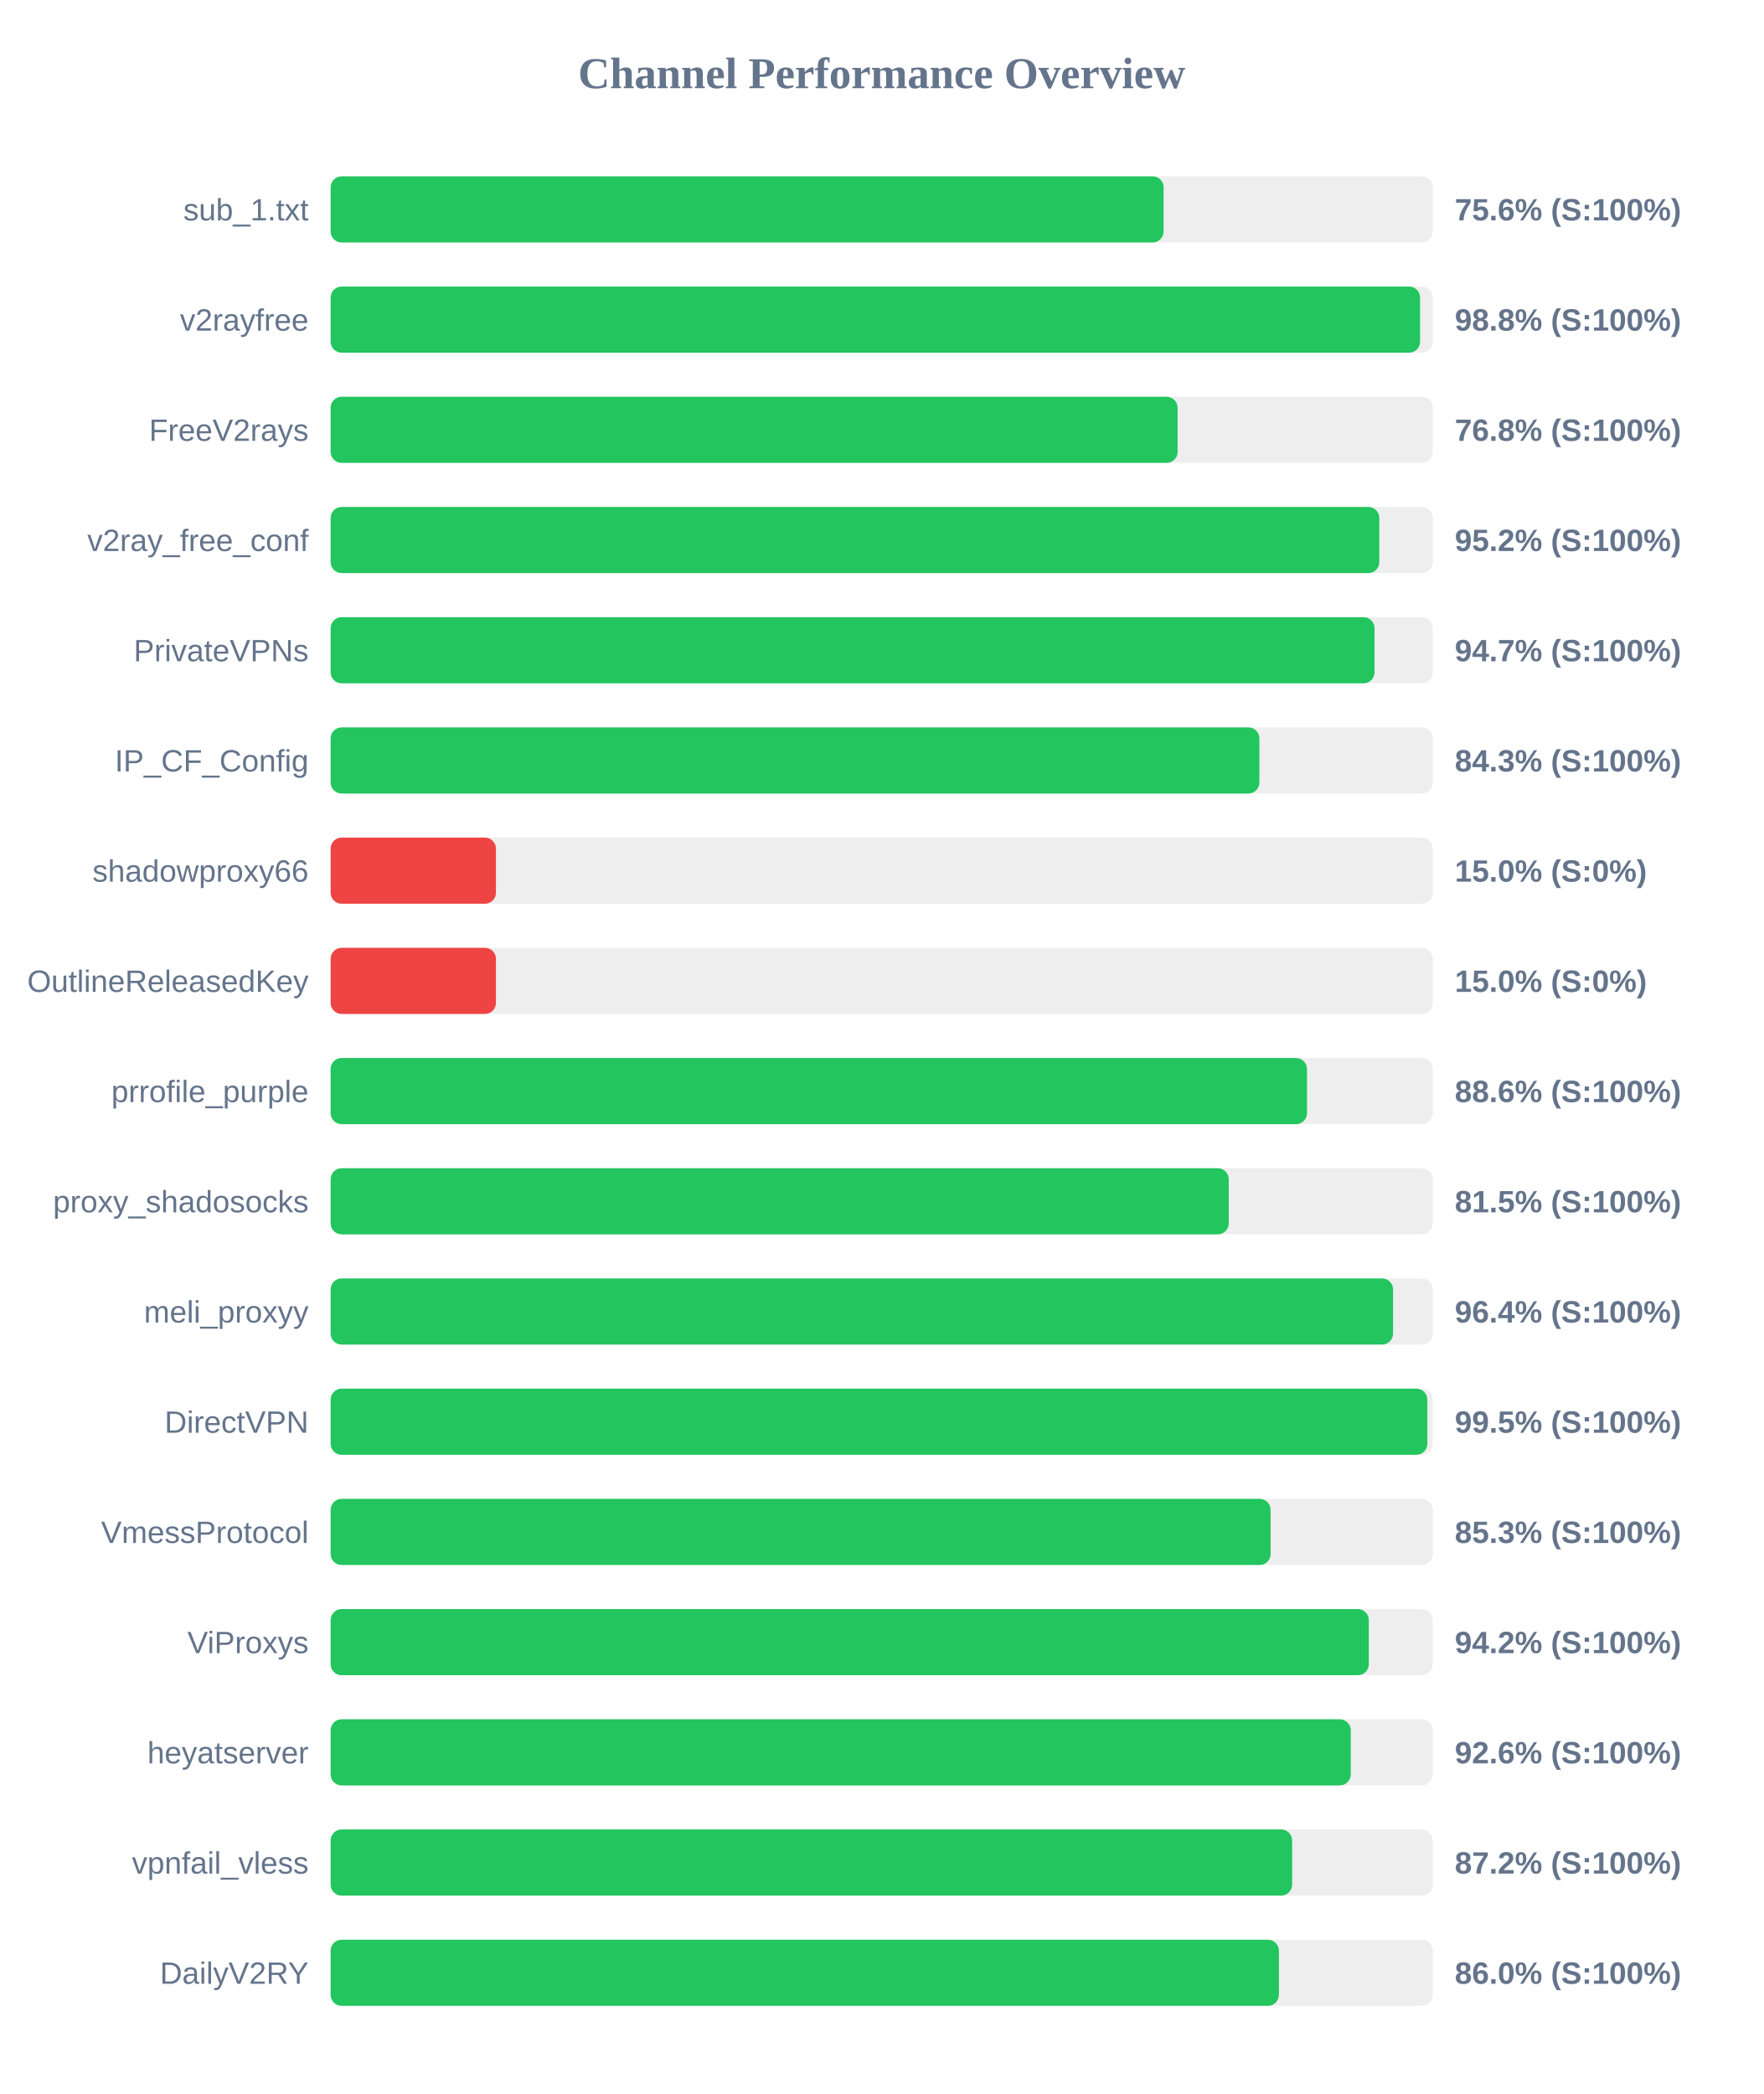
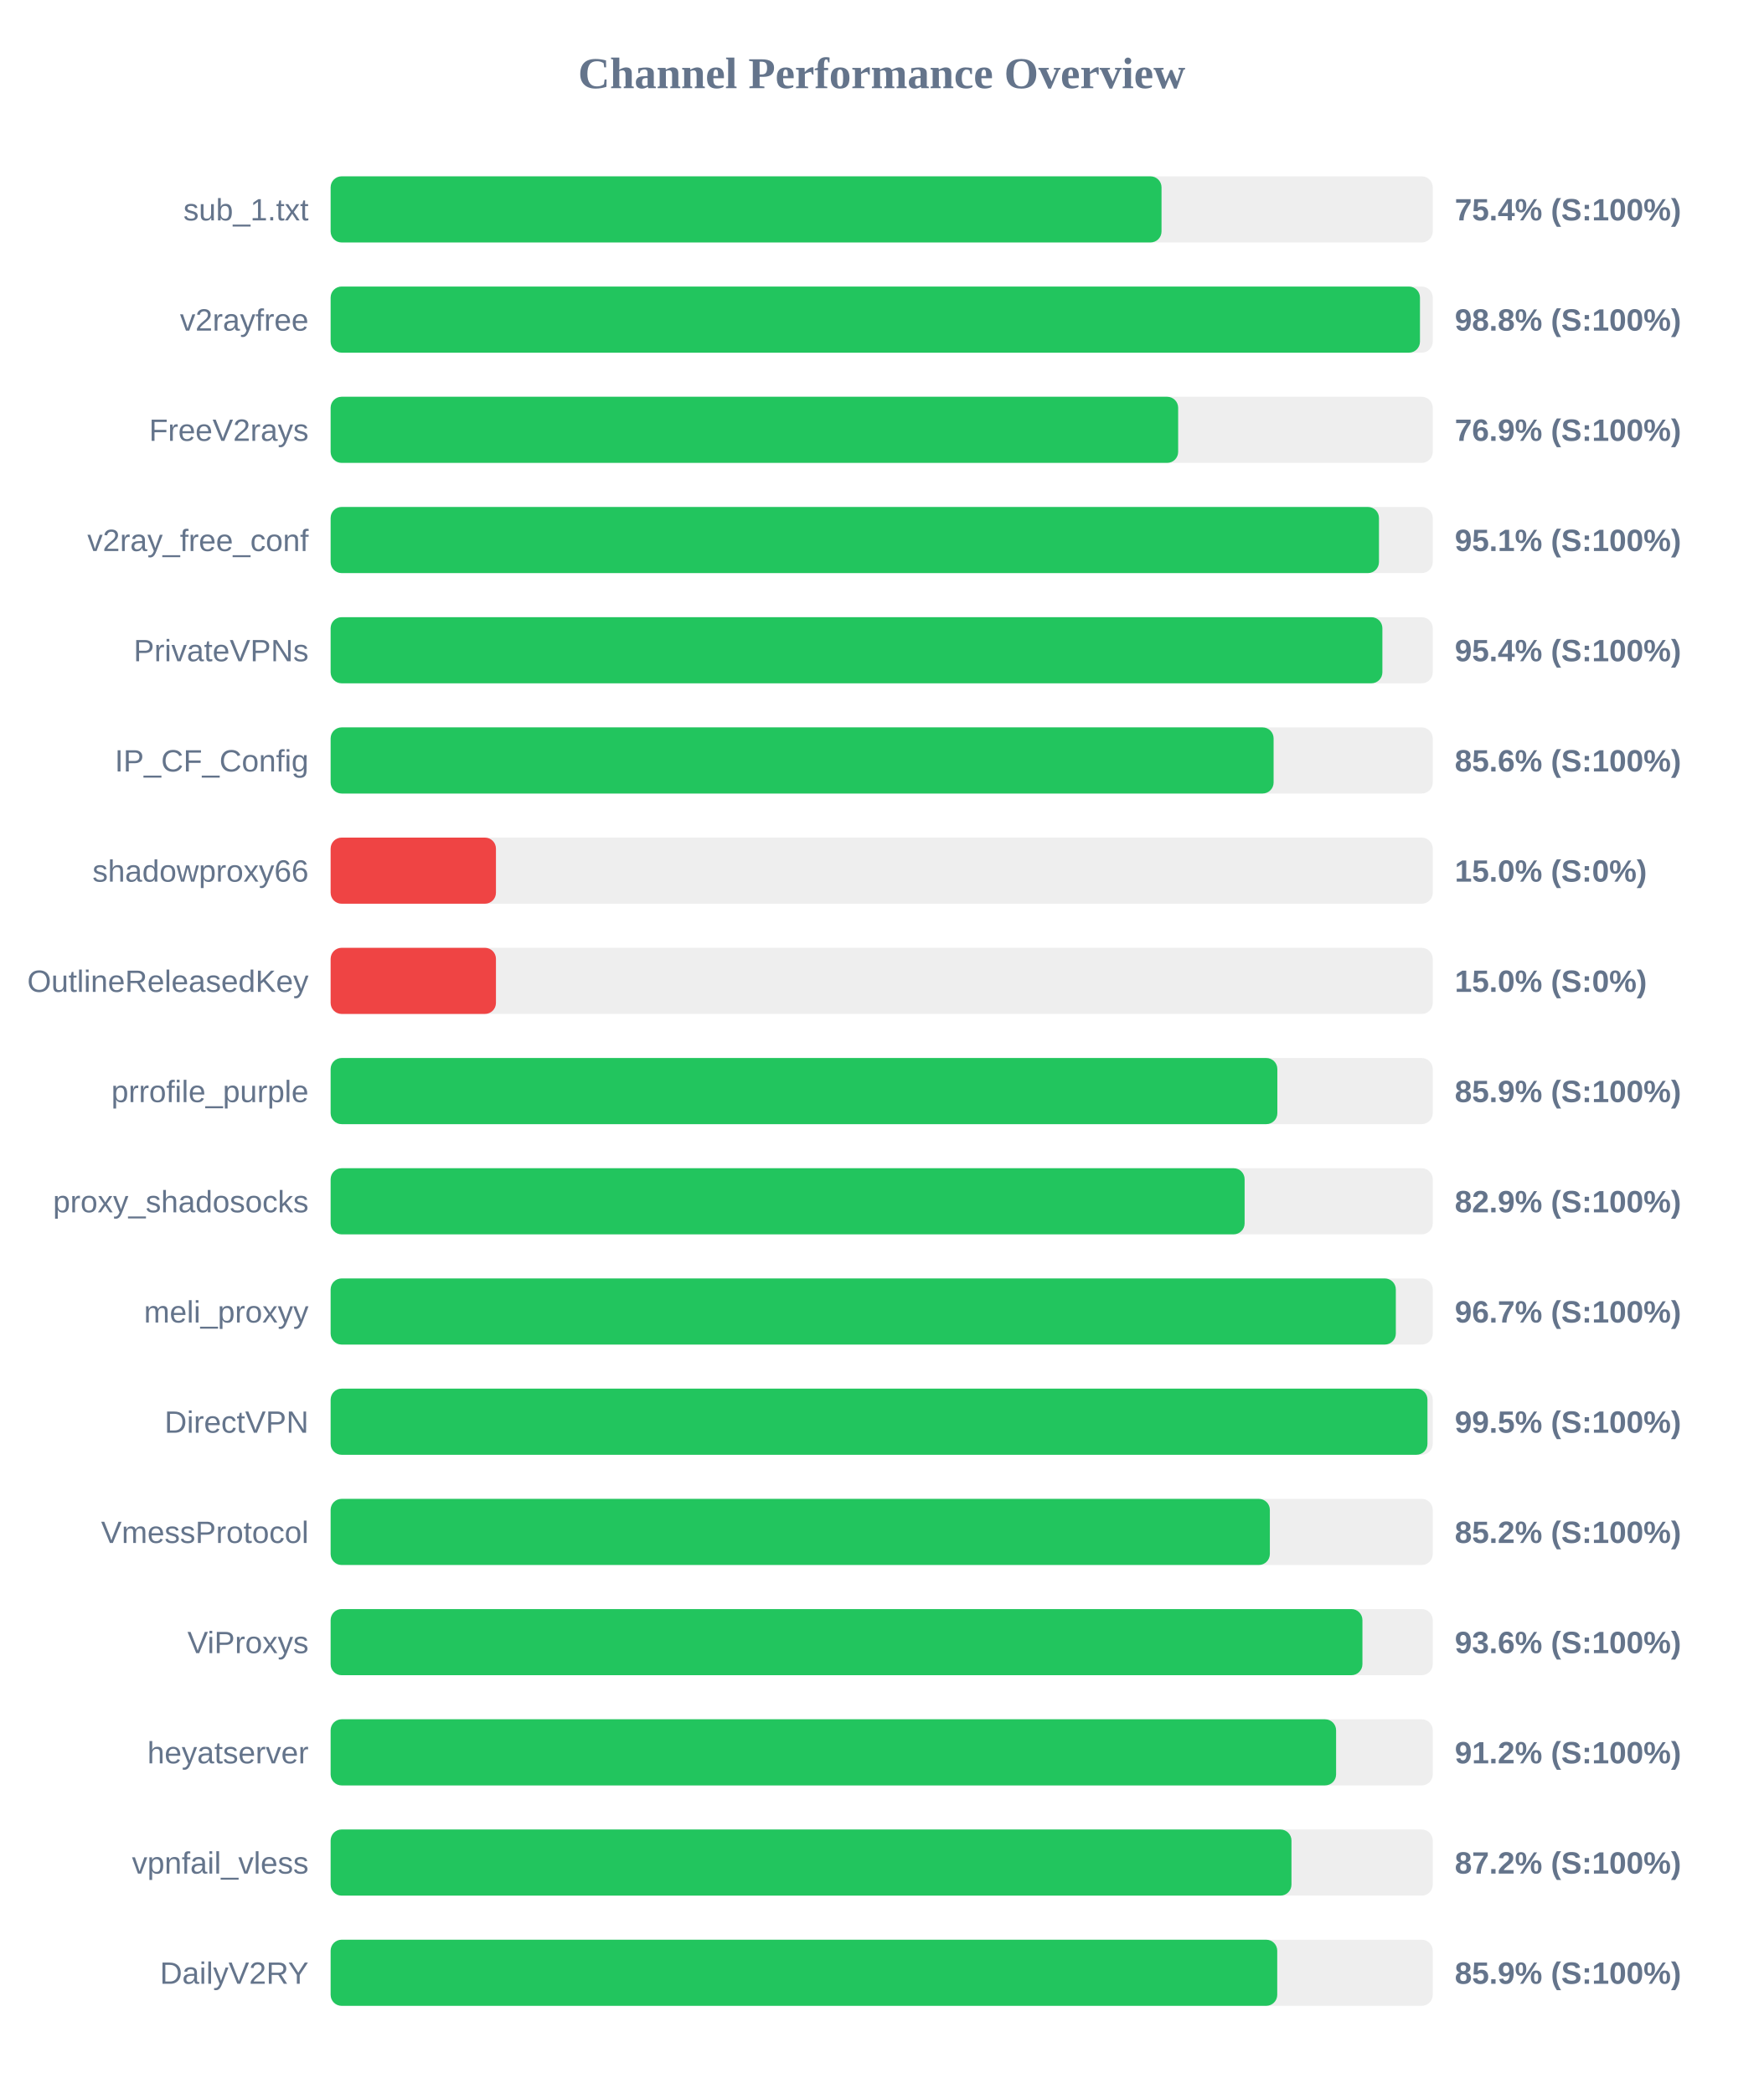
<svg xmlns="http://www.w3.org/2000/svg" width="800" height="950" version="1.1">
  <style>
        .row { font: 14px Arial; fill: #64748b; }
        .score { font: bold 14px Arial; fill: #64748b; }
    </style>
  <text x="400" y="40" text-anchor="middle" font-size="20px" font-weight="bold" fill="#64748b">Channel Performance Overview</text>
  <rect x="150" y="80" width="500" height="30" fill="#eee" rx="5" />
-   <rect x="150" y="80" width="377.9" height="30" fill="#22c55e" rx="5" />
+   <rect x="150" y="80" width="376.95" height="30" fill="#22c55e" rx="5" />
  <text x="140" y="100" text-anchor="end" class="row">sub_1.txt</text>
-   <text x="660" y="100" text-anchor="start" class="score">75.6% (S:100%)</text>
+   <text x="660" y="100" text-anchor="start" class="score">75.4% (S:100%)</text>
  <rect x="150" y="130" width="500" height="30" fill="#eee" rx="5" />
-   <rect x="150" y="130" width="494.25" height="30" fill="#22c55e" rx="5" />
+   <rect x="150" y="130" width="494.2" height="30" fill="#22c55e" rx="5" />
  <text x="140" y="150" text-anchor="end" class="row">v2rayfree</text>
  <text x="660" y="150" text-anchor="start" class="score">98.8% (S:100%)</text>
  <rect x="150" y="180" width="500" height="30" fill="#eee" rx="5" />
-   <rect x="150" y="180" width="384.25" height="30" fill="#22c55e" rx="5" />
+   <rect x="150" y="180" width="384.5" height="30" fill="#22c55e" rx="5" />
  <text x="140" y="200" text-anchor="end" class="row">FreeV2rays</text>
-   <text x="660" y="200" text-anchor="start" class="score">76.8% (S:100%)</text>
+   <text x="660" y="200" text-anchor="start" class="score">76.9% (S:100%)</text>
  <rect x="150" y="230" width="500" height="30" fill="#eee" rx="5" />
-   <rect x="150" y="230" width="475.75" height="30" fill="#22c55e" rx="5" />
+   <rect x="150" y="230" width="475.6" height="30" fill="#22c55e" rx="5" />
  <text x="140" y="250" text-anchor="end" class="row">v2ray_free_conf</text>
-   <text x="660" y="250" text-anchor="start" class="score">95.2% (S:100%)</text>
+   <text x="660" y="250" text-anchor="start" class="score">95.1% (S:100%)</text>
  <rect x="150" y="280" width="500" height="30" fill="#eee" rx="5" />
-   <rect x="150" y="280" width="473.6" height="30" fill="#22c55e" rx="5" />
+   <rect x="150" y="280" width="477.15" height="30" fill="#22c55e" rx="5" />
  <text x="140" y="300" text-anchor="end" class="row">PrivateVPNs</text>
-   <text x="660" y="300" text-anchor="start" class="score">94.7% (S:100%)</text>
+   <text x="660" y="300" text-anchor="start" class="score">95.4% (S:100%)</text>
  <rect x="150" y="330" width="500" height="30" fill="#eee" rx="5" />
-   <rect x="150" y="330" width="421.35" height="30" fill="#22c55e" rx="5" />
+   <rect x="150" y="330" width="427.8" height="30" fill="#22c55e" rx="5" />
  <text x="140" y="350" text-anchor="end" class="row">IP_CF_Config</text>
-   <text x="660" y="350" text-anchor="start" class="score">84.3% (S:100%)</text>
+   <text x="660" y="350" text-anchor="start" class="score">85.6% (S:100%)</text>
  <rect x="150" y="380" width="500" height="30" fill="#eee" rx="5" />
  <rect x="150" y="380" width="75.0" height="30" fill="#ef4444" rx="5" />
  <text x="140" y="400" text-anchor="end" class="row">shadowproxy66</text>
  <text x="660" y="400" text-anchor="start" class="score">15.0% (S:0%)</text>
  <rect x="150" y="430" width="500" height="30" fill="#eee" rx="5" />
  <rect x="150" y="430" width="75.0" height="30" fill="#ef4444" rx="5" />
  <text x="140" y="450" text-anchor="end" class="row">OutlineReleasedKey</text>
  <text x="660" y="450" text-anchor="start" class="score">15.0% (S:0%)</text>
  <rect x="150" y="480" width="500" height="30" fill="#eee" rx="5" />
-   <rect x="150" y="480" width="442.95" height="30" fill="#22c55e" rx="5" />
+   <rect x="150" y="480" width="429.5" height="30" fill="#22c55e" rx="5" />
  <text x="140" y="500" text-anchor="end" class="row">prrofile_purple</text>
-   <text x="660" y="500" text-anchor="start" class="score">88.6% (S:100%)</text>
+   <text x="660" y="500" text-anchor="start" class="score">85.9% (S:100%)</text>
  <rect x="150" y="530" width="500" height="30" fill="#eee" rx="5" />
-   <rect x="150" y="530" width="407.45" height="30" fill="#22c55e" rx="5" />
+   <rect x="150" y="530" width="414.65" height="30" fill="#22c55e" rx="5" />
  <text x="140" y="550" text-anchor="end" class="row">proxy_shadosocks</text>
-   <text x="660" y="550" text-anchor="start" class="score">81.5% (S:100%)</text>
+   <text x="660" y="550" text-anchor="start" class="score">82.9% (S:100%)</text>
  <rect x="150" y="580" width="500" height="30" fill="#eee" rx="5" />
-   <rect x="150" y="580" width="482.0" height="30" fill="#22c55e" rx="5" />
+   <rect x="150" y="580" width="483.25" height="30" fill="#22c55e" rx="5" />
  <text x="140" y="600" text-anchor="end" class="row">meli_proxyy</text>
-   <text x="660" y="600" text-anchor="start" class="score">96.4% (S:100%)</text>
+   <text x="660" y="600" text-anchor="start" class="score">96.7% (S:100%)</text>
  <rect x="150" y="630" width="500" height="30" fill="#eee" rx="5" />
-   <rect x="150" y="630" width="497.55" height="30" fill="#22c55e" rx="5" />
+   <rect x="150" y="630" width="497.6" height="30" fill="#22c55e" rx="5" />
  <text x="140" y="650" text-anchor="end" class="row">DirectVPN</text>
  <text x="660" y="650" text-anchor="start" class="score">99.5% (S:100%)</text>
  <rect x="150" y="680" width="500" height="30" fill="#eee" rx="5" />
-   <rect x="150" y="680" width="426.45" height="30" fill="#22c55e" rx="5" />
+   <rect x="150" y="680" width="426.1" height="30" fill="#22c55e" rx="5" />
  <text x="140" y="700" text-anchor="end" class="row">VmessProtocol</text>
-   <text x="660" y="700" text-anchor="start" class="score">85.3% (S:100%)</text>
+   <text x="660" y="700" text-anchor="start" class="score">85.2% (S:100%)</text>
  <rect x="150" y="730" width="500" height="30" fill="#eee" rx="5" />
-   <rect x="150" y="730" width="471.0" height="30" fill="#22c55e" rx="5" />
+   <rect x="150" y="730" width="468.1" height="30" fill="#22c55e" rx="5" />
  <text x="140" y="750" text-anchor="end" class="row">ViProxys</text>
-   <text x="660" y="750" text-anchor="start" class="score">94.2% (S:100%)</text>
+   <text x="660" y="750" text-anchor="start" class="score">93.6% (S:100%)</text>
  <rect x="150" y="780" width="500" height="30" fill="#eee" rx="5" />
-   <rect x="150" y="780" width="462.8" height="30" fill="#22c55e" rx="5" />
+   <rect x="150" y="780" width="456.15" height="30" fill="#22c55e" rx="5" />
  <text x="140" y="800" text-anchor="end" class="row">heyatserver</text>
-   <text x="660" y="800" text-anchor="start" class="score">92.6% (S:100%)</text>
+   <text x="660" y="800" text-anchor="start" class="score">91.2% (S:100%)</text>
  <rect x="150" y="830" width="500" height="30" fill="#eee" rx="5" />
-   <rect x="150" y="830" width="436.2" height="30" fill="#22c55e" rx="5" />
+   <rect x="150" y="830" width="435.9" height="30" fill="#22c55e" rx="5" />
  <text x="140" y="850" text-anchor="end" class="row">vpnfail_vless</text>
  <text x="660" y="850" text-anchor="start" class="score">87.2% (S:100%)</text>
  <rect x="150" y="880" width="500" height="30" fill="#eee" rx="5" />
-   <rect x="150" y="880" width="430.2" height="30" fill="#22c55e" rx="5" />
+   <rect x="150" y="880" width="429.45" height="30" fill="#22c55e" rx="5" />
  <text x="140" y="900" text-anchor="end" class="row">DailyV2RY</text>
-   <text x="660" y="900" text-anchor="start" class="score">86.0% (S:100%)</text>
+   <text x="660" y="900" text-anchor="start" class="score">85.9% (S:100%)</text>
</svg>
